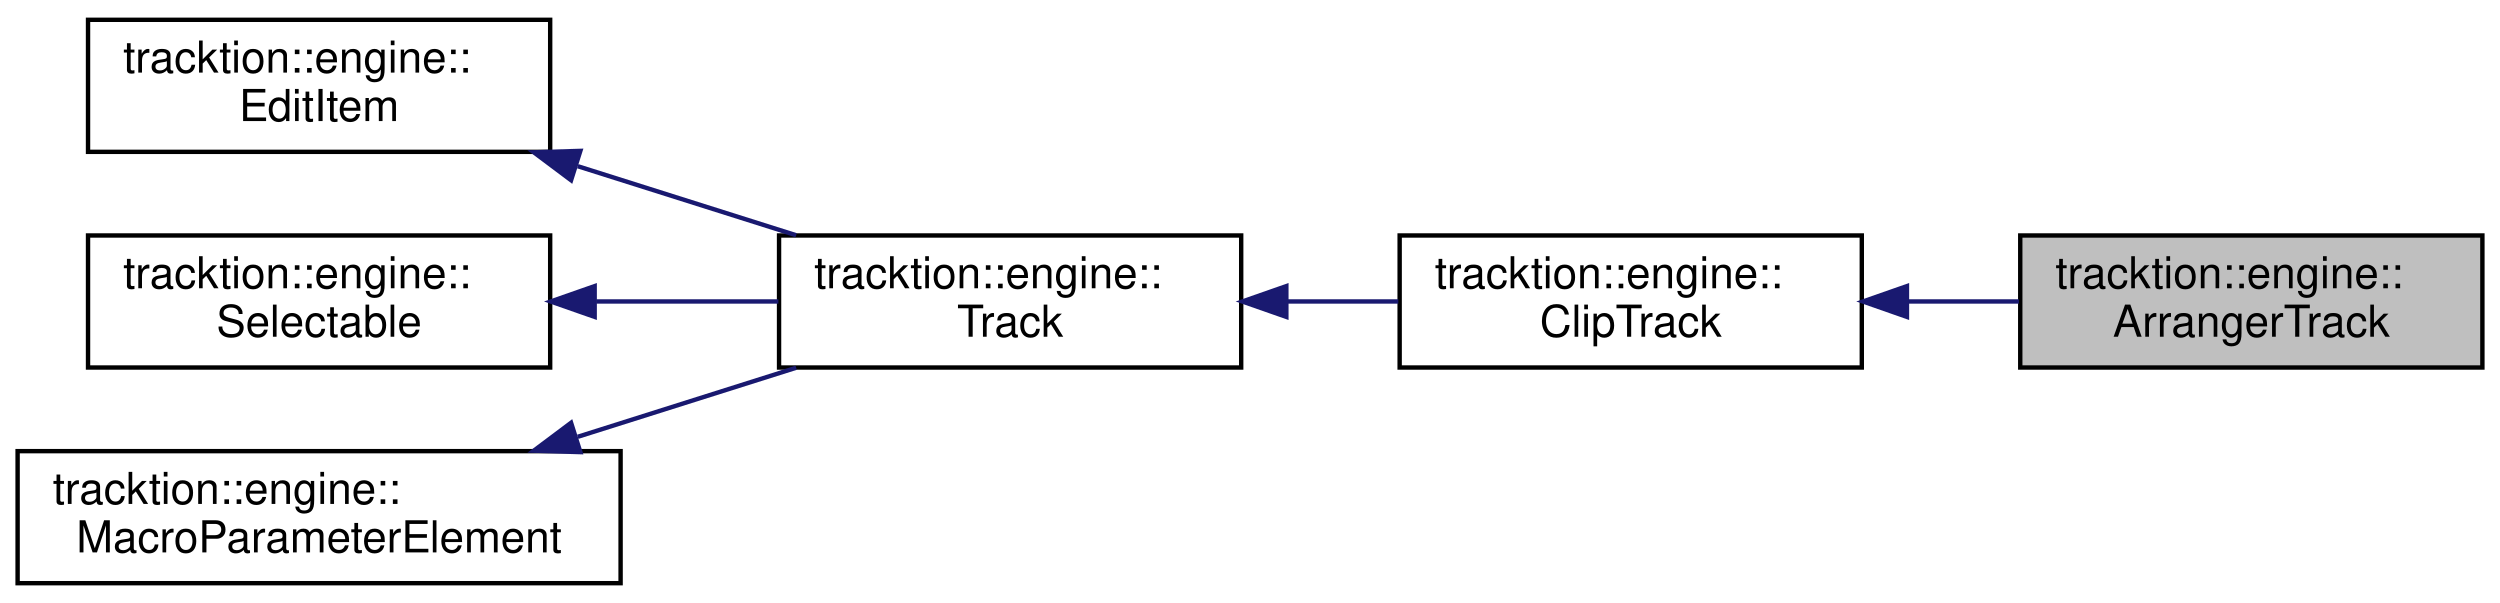
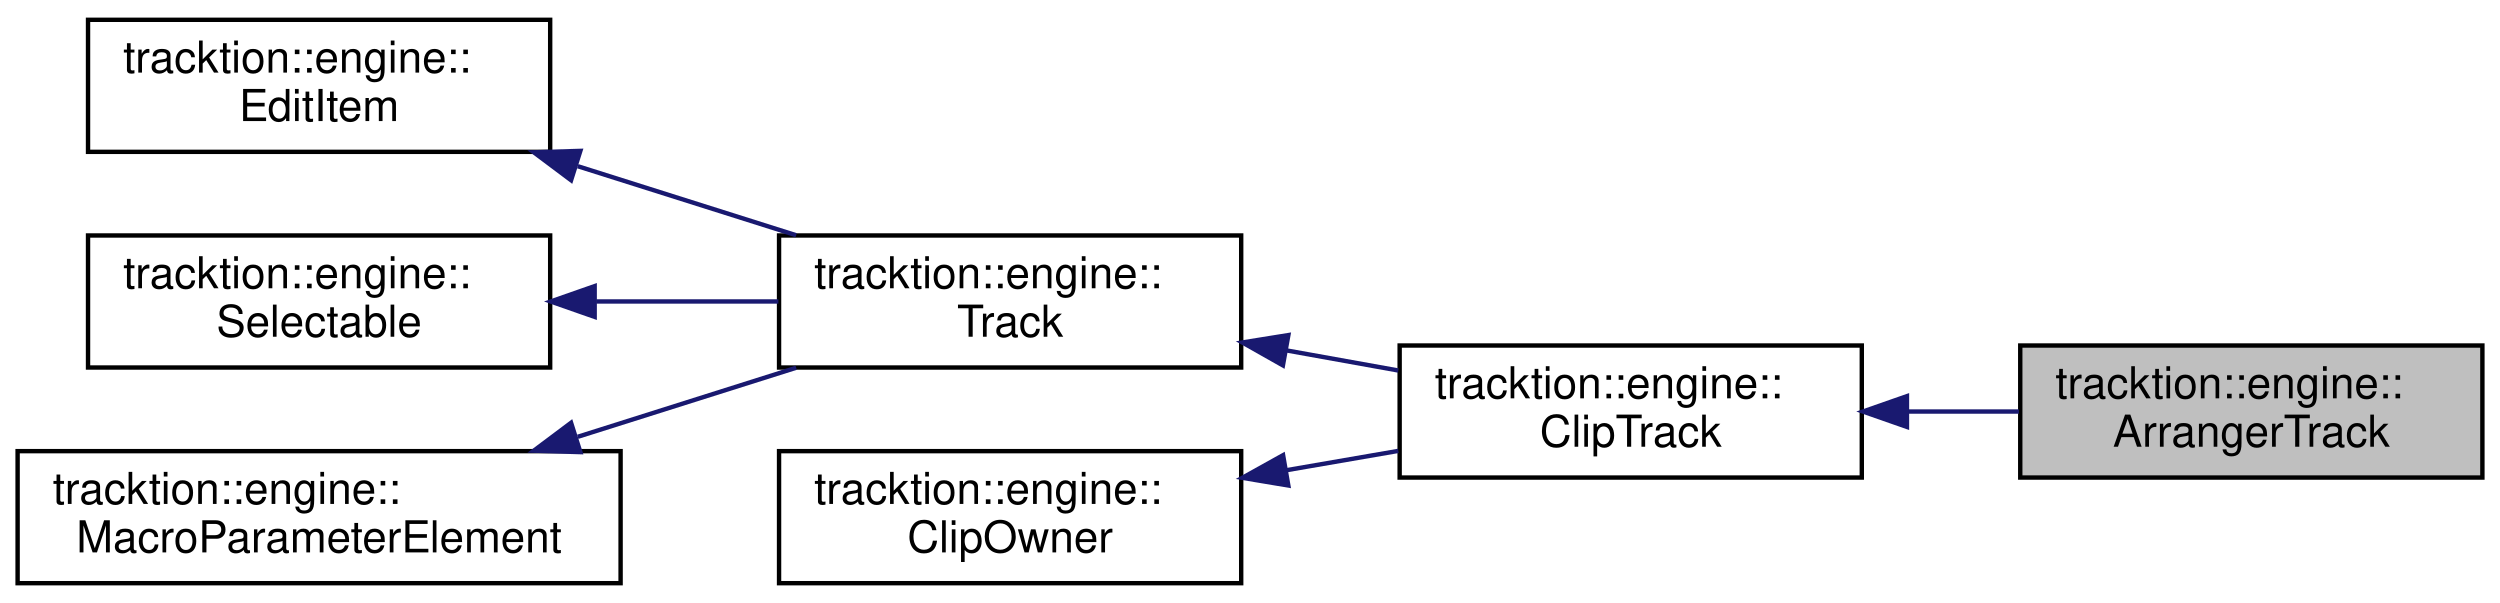
<svg xmlns="http://www.w3.org/2000/svg" xmlns:xlink="http://www.w3.org/1999/xlink" width="568pt" height="137pt" viewBox="0.00 0.00 568.00 137.00">
  <g id="graph0" class="graph" transform="scale(1 1) rotate(0) translate(4 133)">
    <g id="node1" class="node">
      <g id="a_node1">
        <a xlink:title="A track similar to the MarkerTrack but can be used to move sections of an Edit around.">
-           <polygon fill="#bfbfbf" stroke="black" points="455,-49.5 455,-79.5 560,-79.5 560,-49.5 455,-49.5" />
-           <text text-anchor="start" x="463" y="-67.5" font-family="Helvetica,sans-Serif" font-size="10.00">tracktion::engine::</text>
-           <text text-anchor="middle" x="507.5" y="-56.5" font-family="Helvetica,sans-Serif" font-size="10.00">ArrangerTrack</text>
+           <polygon fill="#bfbfbf" stroke="black" points="455,-24.5 455,-54.5 560,-54.5 560,-24.5 455,-24.5" />
+           <text text-anchor="start" x="463" y="-42.5" font-family="Helvetica,sans-Serif" font-size="10.00">tracktion::engine::</text>
+           <text text-anchor="middle" x="507.5" y="-31.5" font-family="Helvetica,sans-Serif" font-size="10.00">ArrangerTrack</text>
        </a>
      </g>
    </g>
    <g id="node2" class="node">
      <g id="a_node2">
        <a xlink:href="classtracktion_1_1engine_1_1ClipTrack.html" target="_top" xlink:title=" ">
-           <polygon fill="none" stroke="black" points="314,-49.5 314,-79.5 419,-79.5 419,-49.5 314,-49.5" />
-           <text text-anchor="start" x="322" y="-67.5" font-family="Helvetica,sans-Serif" font-size="10.00">tracktion::engine::</text>
-           <text text-anchor="middle" x="366.5" y="-56.5" font-family="Helvetica,sans-Serif" font-size="10.00">ClipTrack</text>
+           <polygon fill="none" stroke="black" points="314,-24.5 314,-54.5 419,-54.5 419,-24.5 314,-24.5" />
+           <text text-anchor="start" x="322" y="-42.5" font-family="Helvetica,sans-Serif" font-size="10.00">tracktion::engine::</text>
+           <text text-anchor="middle" x="366.5" y="-31.5" font-family="Helvetica,sans-Serif" font-size="10.00">ClipTrack</text>
        </a>
      </g>
    </g>
    <g id="edge1" class="edge">
-       <path fill="none" stroke="midnightblue" d="M429.44,-64.5C437.88,-64.5 446.47,-64.5 454.7,-64.5" />
-       <polygon fill="midnightblue" stroke="midnightblue" points="429.26,-61 419.26,-64.5 429.26,-68 429.26,-61" />
+       <path fill="none" stroke="midnightblue" d="M429.44,-39.5C437.88,-39.5 446.47,-39.5 454.7,-39.5" />
+       <polygon fill="midnightblue" stroke="midnightblue" points="429.26,-36 419.26,-39.5 429.26,-43 429.26,-36" />
    </g>
    <g id="node3" class="node">
      <g id="a_node3">
        <a xlink:href="classtracktion_1_1engine_1_1Track.html" target="_top" xlink:title="Base class for tracks which contain clips and plugins and can be added to Edit[s].">
          <polygon fill="none" stroke="black" points="173,-49.5 173,-79.5 278,-79.5 278,-49.5 173,-49.5" />
          <text text-anchor="start" x="181" y="-67.5" font-family="Helvetica,sans-Serif" font-size="10.00">tracktion::engine::</text>
          <text text-anchor="middle" x="225.5" y="-56.5" font-family="Helvetica,sans-Serif" font-size="10.00">Track</text>
        </a>
      </g>
    </g>
    <g id="edge2" class="edge">
-       <path fill="none" stroke="midnightblue" d="M288.44,-64.5C296.88,-64.5 305.47,-64.5 313.7,-64.5" />
-       <polygon fill="midnightblue" stroke="midnightblue" points="288.26,-61 278.26,-64.5 288.26,-68 288.26,-61" />
+       <path fill="none" stroke="midnightblue" d="M288.16,-53.41C296.69,-51.88 305.38,-50.31 313.7,-48.82" />
+       <polygon fill="midnightblue" stroke="midnightblue" points="287.48,-49.98 278.26,-55.19 288.72,-56.87 287.48,-49.98" />
    </g>
    <g id="node4" class="node">
      <g id="a_node4">
        <a xlink:href="classtracktion_1_1engine_1_1EditItem.html" target="_top" xlink:title="Base class for objects that live inside an edit - e.g.">
          <polygon fill="none" stroke="black" points="16,-98.5 16,-128.5 121,-128.5 121,-98.5 16,-98.5" />
          <text text-anchor="start" x="24" y="-116.5" font-family="Helvetica,sans-Serif" font-size="10.00">tracktion::engine::</text>
          <text text-anchor="middle" x="68.5" y="-105.5" font-family="Helvetica,sans-Serif" font-size="10.00">EditItem</text>
        </a>
      </g>
    </g>
    <g id="edge3" class="edge">
      <path fill="none" stroke="midnightblue" d="M127.26,-95.24C143.61,-90.07 161.21,-84.51 176.89,-79.55" />
      <polygon fill="midnightblue" stroke="midnightblue" points="125.75,-92.05 117.27,-98.4 127.86,-98.72 125.75,-92.05" />
    </g>
    <g id="node5" class="node">
      <g id="a_node5">
        <a xlink:href="classtracktion_1_1engine_1_1Selectable.html" target="_top" xlink:title="Base class for things that can be selected, and whose properties can appear in the properties panel.">
          <polygon fill="none" stroke="black" points="16,-49.5 16,-79.5 121,-79.5 121,-49.5 16,-49.5" />
          <text text-anchor="start" x="24" y="-67.5" font-family="Helvetica,sans-Serif" font-size="10.00">tracktion::engine::</text>
          <text text-anchor="middle" x="68.5" y="-56.5" font-family="Helvetica,sans-Serif" font-size="10.00">Selectable</text>
        </a>
      </g>
    </g>
    <g id="edge4" class="edge">
      <path fill="none" stroke="midnightblue" d="M131.45,-64.5C145.18,-64.5 159.58,-64.5 172.85,-64.5" />
      <polygon fill="midnightblue" stroke="midnightblue" points="131.11,-61 121.11,-64.5 131.11,-68 131.11,-61" />
    </g>
    <g id="node6" class="node">
      <g id="a_node6">
        <a xlink:href="classtracktion_1_1engine_1_1MacroParameterElement.html" target="_top" xlink:title="Base class for elements which can contain macro parameters.">
          <polygon fill="none" stroke="black" points="0,-0.5 0,-30.5 137,-30.5 137,-0.5 0,-0.5" />
          <text text-anchor="start" x="8" y="-18.5" font-family="Helvetica,sans-Serif" font-size="10.00">tracktion::engine::</text>
          <text text-anchor="middle" x="68.5" y="-7.5" font-family="Helvetica,sans-Serif" font-size="10.00">MacroParameterElement</text>
        </a>
      </g>
    </g>
    <g id="edge5" class="edge">
      <path fill="none" stroke="midnightblue" d="M127.26,-33.76C143.61,-38.93 161.21,-44.49 176.89,-49.45" />
      <polygon fill="midnightblue" stroke="midnightblue" points="127.86,-30.28 117.27,-30.6 125.75,-36.95 127.86,-30.28" />
    </g>
+     <g id="node7" class="node">
+       <g id="a_node7">
+         <a xlink:href="classtracktion_1_1engine_1_1ClipOwner.html" target="_top" xlink:title="Base class for items that can contain clips.">
+           <polygon fill="none" stroke="black" points="173,-0.5 173,-30.5 278,-30.5 278,-0.5 173,-0.5" />
+           <text text-anchor="start" x="181" y="-18.5" font-family="Helvetica,sans-Serif" font-size="10.00">tracktion::engine::</text>
+           <text text-anchor="middle" x="225.5" y="-7.5" font-family="Helvetica,sans-Serif" font-size="10.00">ClipOwner</text>
+         </a>
+       </g>
+     </g>
+     <g id="edge6" class="edge">
+       <path fill="none" stroke="midnightblue" d="M288.16,-26.15C296.69,-27.62 305.38,-29.12 313.7,-30.56" />
+       <polygon fill="midnightblue" stroke="midnightblue" points="288.71,-22.69 278.26,-24.44 287.52,-29.59 288.71,-22.69" />
+     </g>
  </g>
</svg>
